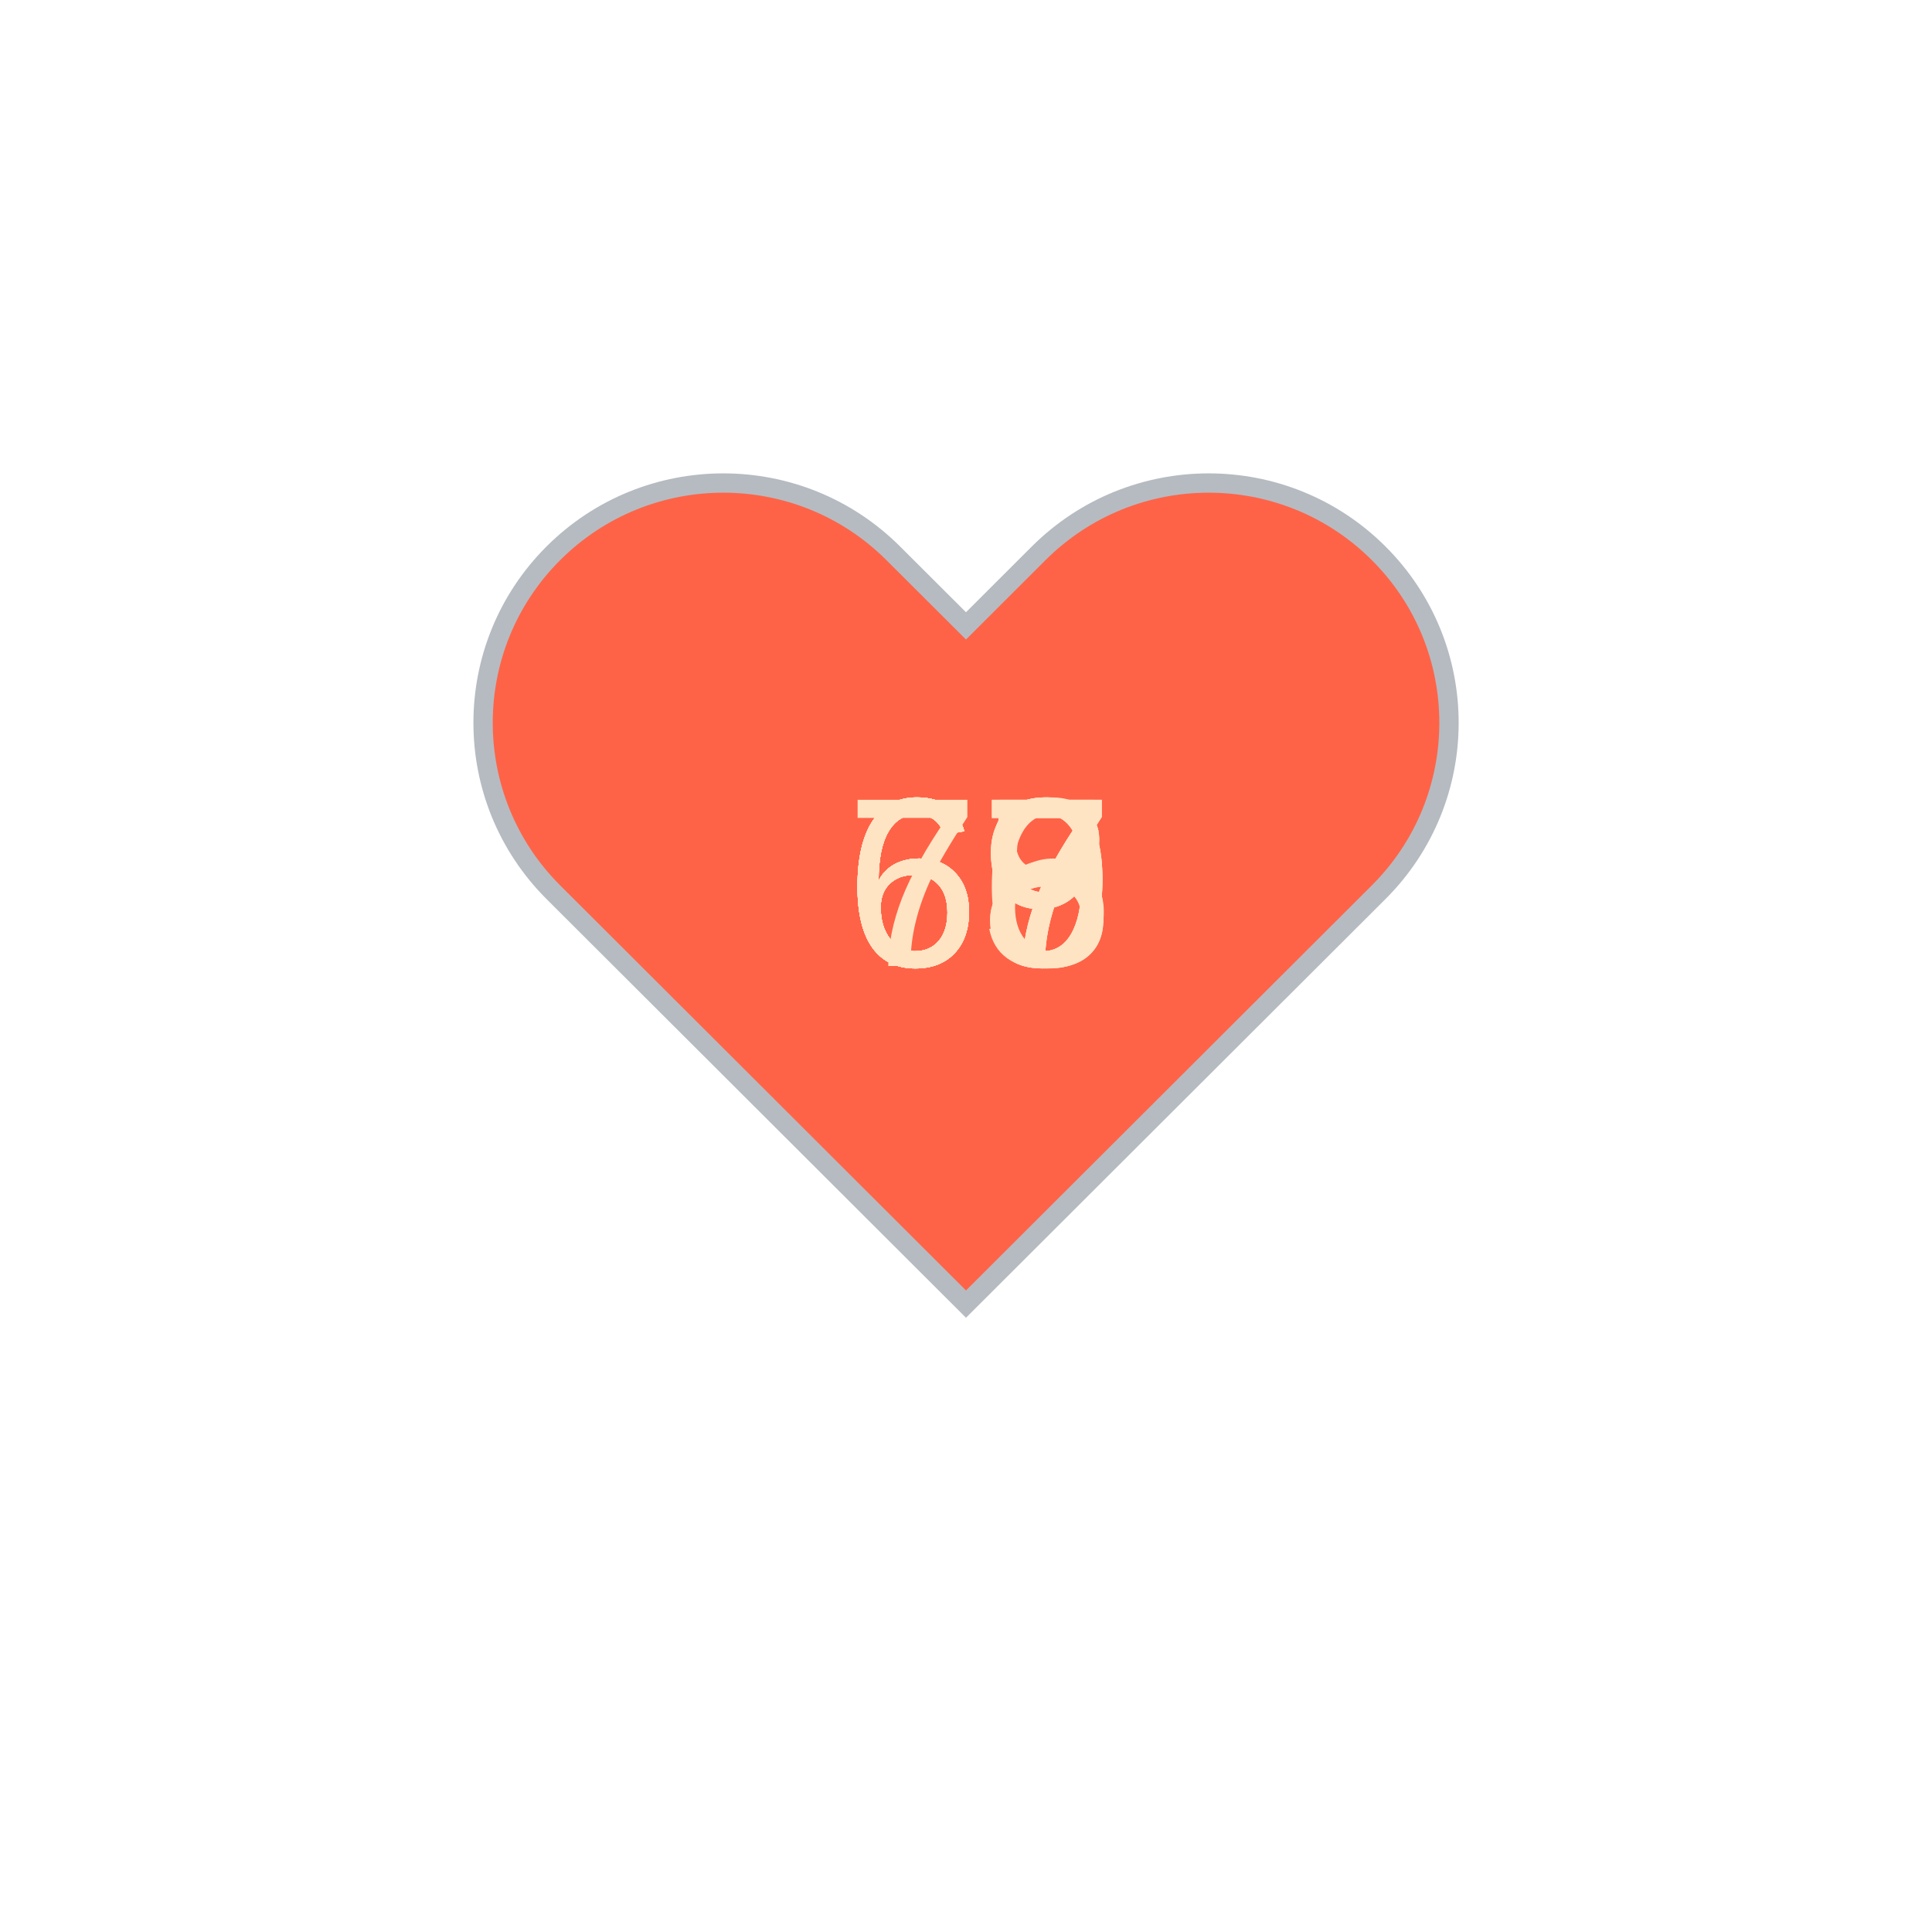
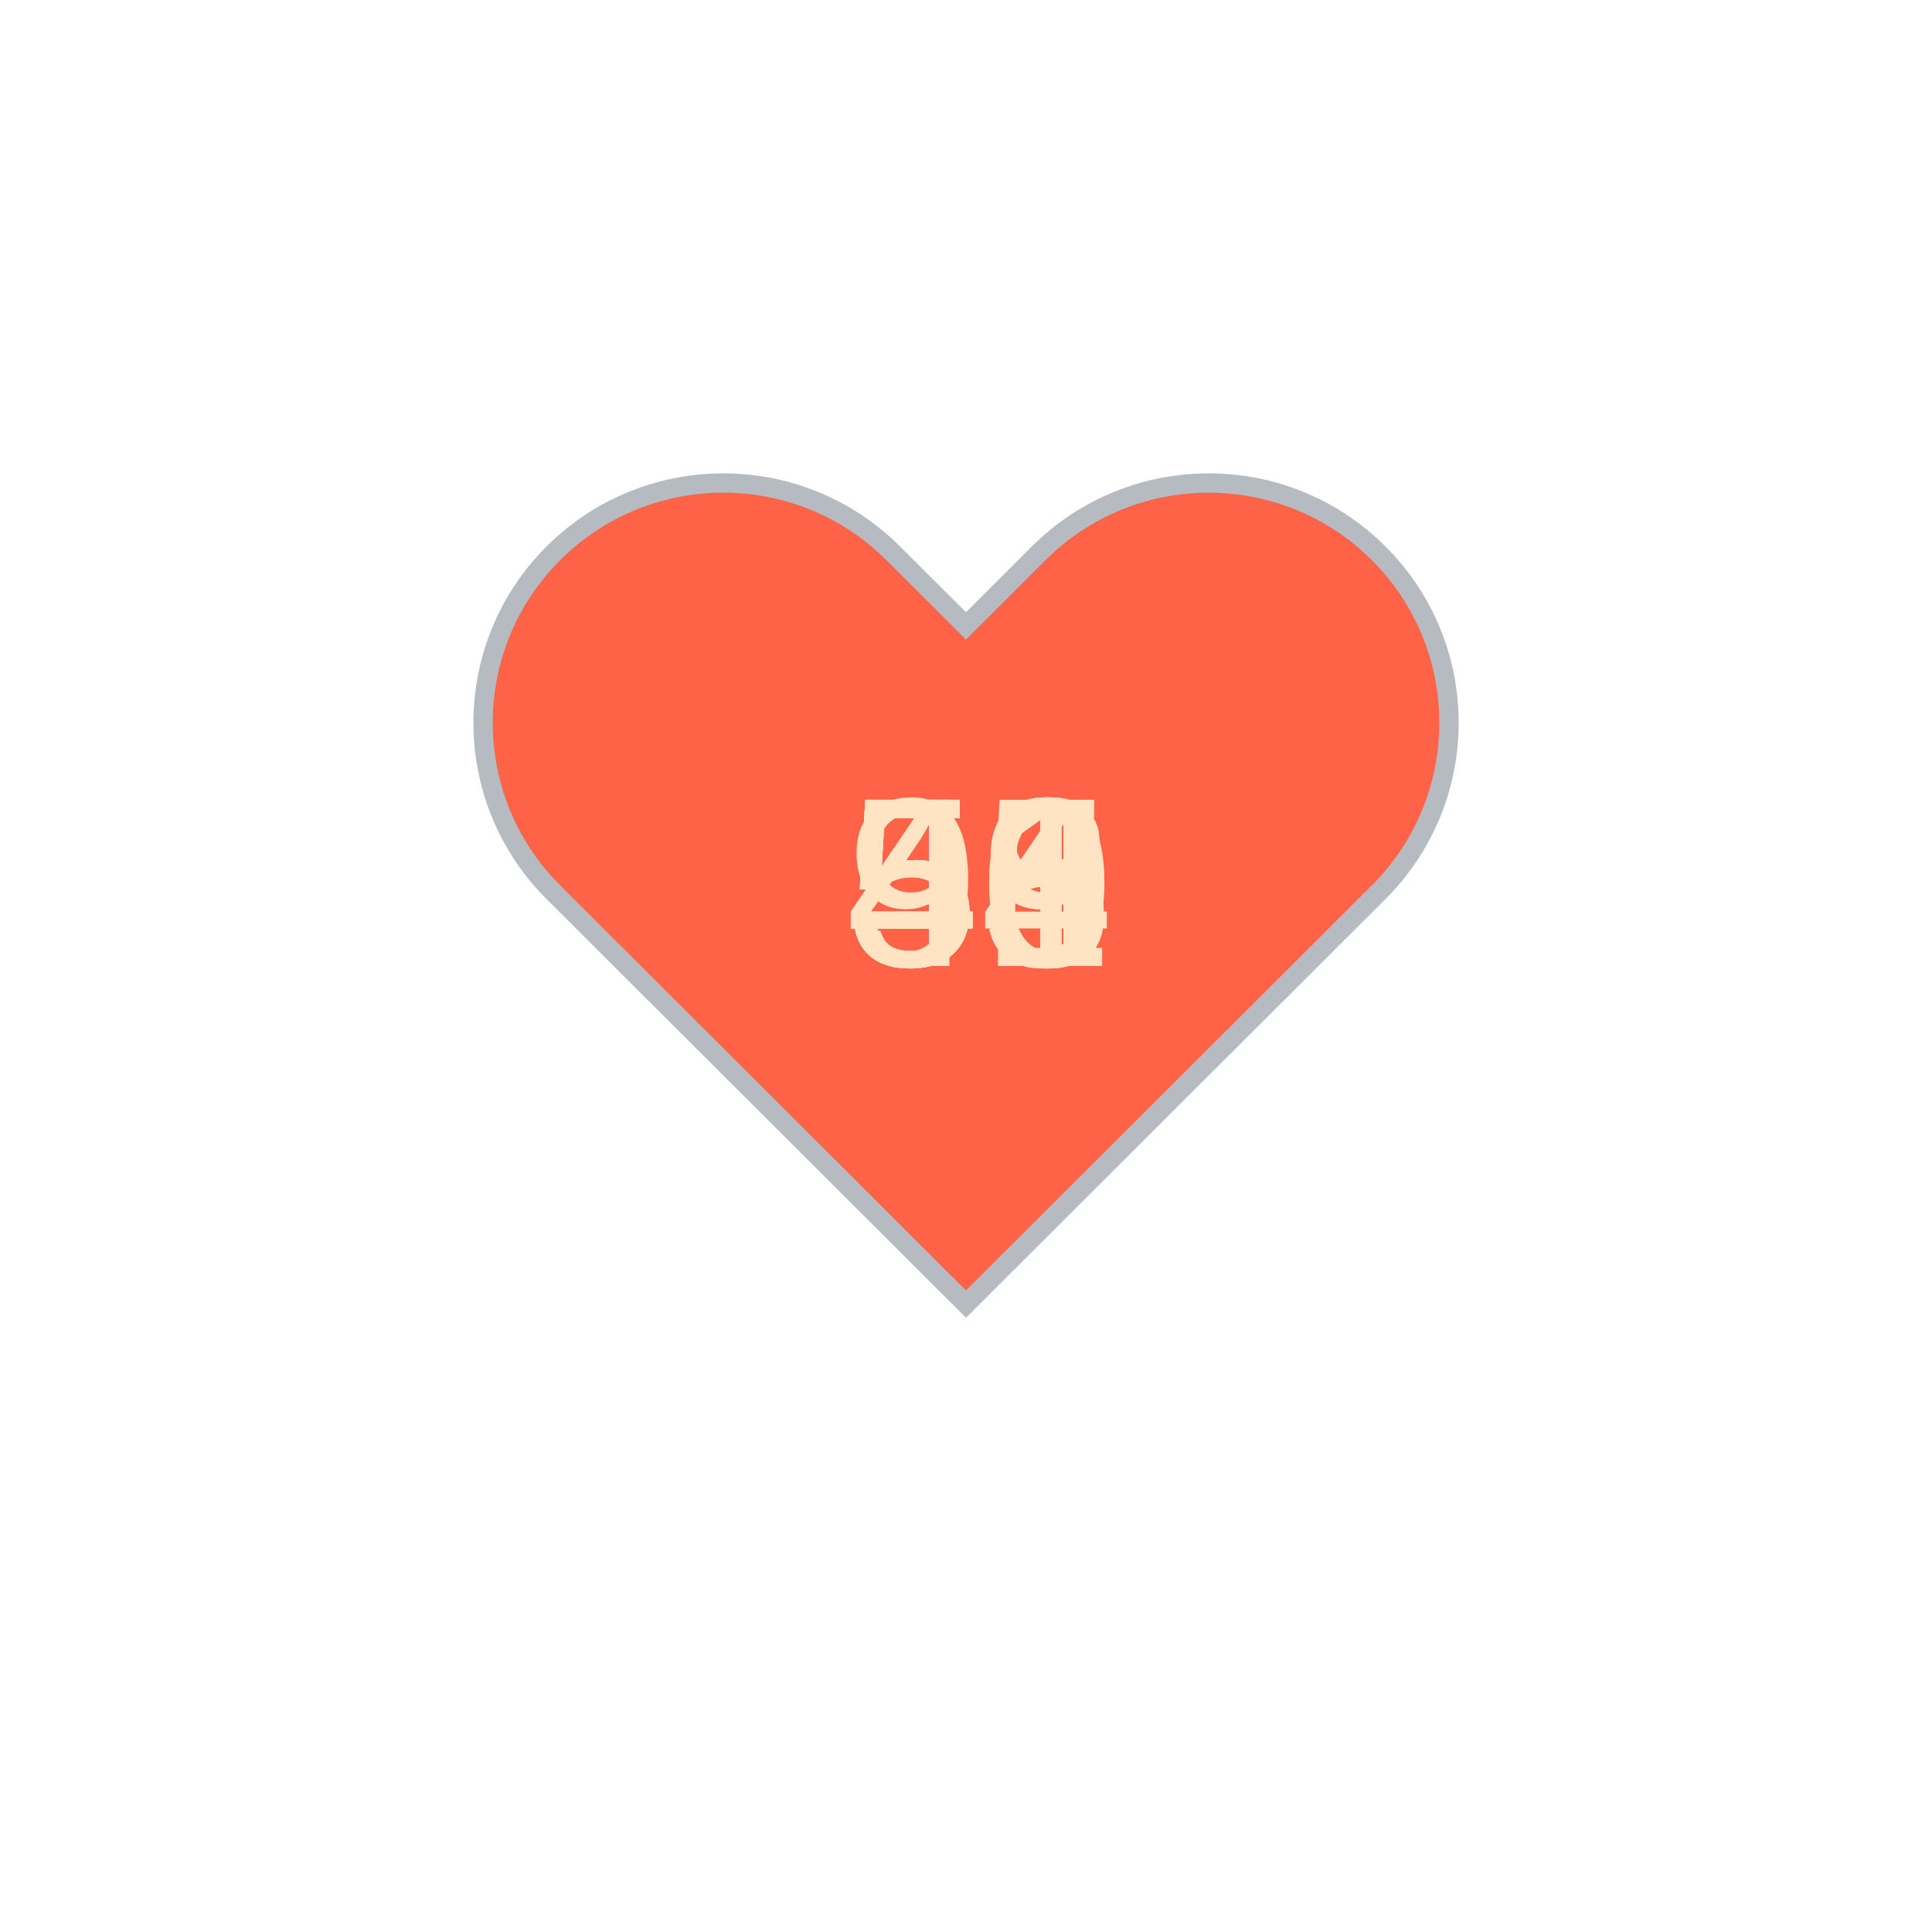
<svg xmlns="http://www.w3.org/2000/svg" baseProfile="full" height="150" version="1.1" viewBox="0,0,200,200" width="150">
  <defs />
  <g transform="translate(100 100)">
    <path d="M92.71,7.27L92.71,7.27c-9.71-9.69-25.46-9.69-35.18,0L50,14.79l-7.54-7.52C32.75-2.42,17-2.42,7.29,7.27v0 c-9.71,9.69-9.71,25.41,0,35.1L50,85l42.71-42.63C102.43,32.68,102.43,16.96,92.71,7.27z" fill="tomato" stroke="#B6BBC1" stroke-width="2" transform="translate(-50 -50)" />
    <animateTransform additive="sum" attributeName="transform" dur="1.2s" repeatCount="indefinite" type="scale" values="1; 1.5; 1.25; 1.5; 1.5; 1;" />
-     <text fill="bisque" style="font-size:25px; font-family:Arial" transform="translate(-12.5 0)">69<animate attributeName="visibility" dur="12.0s" keyTimes="0;0.1;0.2;0.3;0.4;0.5;0.6;0.7;0.8;0.9;1.0" repeatCount="indefinite" values="visible;hidden;hidden;hidden;hidden;hidden;hidden;hidden;hidden;hidden;hidden" />
+     <text fill="bisque" style="font-size:25px; font-family:Arial" transform="translate(-12.5 0)">48<animate attributeName="visibility" dur="12.0s" keyTimes="0;0.1;0.2;0.3;0.4;0.5;0.6;0.7;0.8;0.9;1.0" repeatCount="indefinite" values="visible;hidden;hidden;hidden;hidden;hidden;hidden;hidden;hidden;hidden;hidden" />
    </text>
-     <text fill="bisque" style="font-size:25px; font-family:Arial" transform="translate(-12.5 0)">69<animate attributeName="visibility" dur="12.0s" keyTimes="0;0.1;0.2;0.3;0.4;0.5;0.6;0.7;0.8;0.9;1.0" repeatCount="indefinite" values="hidden;visible;hidden;hidden;hidden;hidden;hidden;hidden;hidden;hidden;hidden" />
+     <text fill="bisque" style="font-size:25px; font-family:Arial" transform="translate(-12.5 0)">49<animate attributeName="visibility" dur="12.0s" keyTimes="0;0.1;0.2;0.3;0.4;0.5;0.6;0.7;0.8;0.9;1.0" repeatCount="indefinite" values="hidden;visible;hidden;hidden;hidden;hidden;hidden;hidden;hidden;hidden;hidden" />
    </text>
-     <text fill="bisque" style="font-size:25px; font-family:Arial" transform="translate(-12.5 0)">69<animate attributeName="visibility" dur="12.0s" keyTimes="0;0.1;0.2;0.3;0.4;0.5;0.6;0.7;0.8;0.9;1.0" repeatCount="indefinite" values="hidden;hidden;visible;hidden;hidden;hidden;hidden;hidden;hidden;hidden;hidden" />
+     <text fill="bisque" style="font-size:25px; font-family:Arial" transform="translate(-12.5 0)">50<animate attributeName="visibility" dur="12.0s" keyTimes="0;0.1;0.2;0.3;0.4;0.5;0.6;0.7;0.8;0.9;1.0" repeatCount="indefinite" values="hidden;hidden;visible;hidden;hidden;hidden;hidden;hidden;hidden;hidden;hidden" />
    </text>
-     <text fill="bisque" style="font-size:25px; font-family:Arial" transform="translate(-12.5 0)">68<animate attributeName="visibility" dur="12.0s" keyTimes="0;0.1;0.2;0.3;0.4;0.5;0.6;0.7;0.8;0.9;1.0" repeatCount="indefinite" values="hidden;hidden;hidden;visible;hidden;hidden;hidden;hidden;hidden;hidden;hidden" />
+     <text fill="bisque" style="font-size:25px; font-family:Arial" transform="translate(-12.5 0)">96<animate attributeName="visibility" dur="12.0s" keyTimes="0;0.1;0.2;0.3;0.4;0.5;0.6;0.7;0.8;0.9;1.0" repeatCount="indefinite" values="hidden;hidden;hidden;visible;hidden;hidden;hidden;hidden;hidden;hidden;hidden" />
    </text>
-     <text fill="bisque" style="font-size:25px; font-family:Arial" transform="translate(-12.5 0)">67<animate attributeName="visibility" dur="12.0s" keyTimes="0;0.1;0.2;0.3;0.4;0.5;0.6;0.7;0.8;0.9;1.0" repeatCount="indefinite" values="hidden;hidden;hidden;hidden;visible;hidden;hidden;hidden;hidden;hidden;hidden" />
+     <text fill="bisque" style="font-size:25px; font-family:Arial" transform="translate(-12.5 0)">55<animate attributeName="visibility" dur="12.0s" keyTimes="0;0.1;0.2;0.3;0.4;0.5;0.6;0.7;0.8;0.9;1.0" repeatCount="indefinite" values="hidden;hidden;hidden;hidden;visible;hidden;hidden;hidden;hidden;hidden;hidden" />
    </text>
-     <text fill="bisque" style="font-size:25px; font-family:Arial" transform="translate(-12.5 0)">66<animate attributeName="visibility" dur="12.0s" keyTimes="0;0.1;0.2;0.3;0.4;0.5;0.6;0.7;0.8;0.9;1.0" repeatCount="indefinite" values="hidden;hidden;hidden;hidden;hidden;visible;hidden;hidden;hidden;hidden;hidden" />
+     <text fill="bisque" style="font-size:25px; font-family:Arial" transform="translate(-12.5 0)">48<animate attributeName="visibility" dur="12.0s" keyTimes="0;0.1;0.2;0.3;0.4;0.5;0.6;0.7;0.8;0.9;1.0" repeatCount="indefinite" values="hidden;hidden;hidden;hidden;hidden;visible;hidden;hidden;hidden;hidden;hidden" />
    </text>
-     <text fill="bisque" style="font-size:25px; font-family:Arial" transform="translate(-12.5 0)">67<animate attributeName="visibility" dur="12.0s" keyTimes="0;0.1;0.2;0.3;0.4;0.5;0.6;0.7;0.8;0.9;1.0" repeatCount="indefinite" values="hidden;hidden;hidden;hidden;hidden;hidden;visible;hidden;hidden;hidden;hidden" />
+     <text fill="bisque" style="font-size:25px; font-family:Arial" transform="translate(-12.5 0)">49<animate attributeName="visibility" dur="12.0s" keyTimes="0;0.1;0.2;0.3;0.4;0.5;0.6;0.7;0.8;0.9;1.0" repeatCount="indefinite" values="hidden;hidden;hidden;hidden;hidden;hidden;visible;hidden;hidden;hidden;hidden" />
    </text>
-     <text fill="bisque" style="font-size:25px; font-family:Arial" transform="translate(-12.5 0)">67<animate attributeName="visibility" dur="12.0s" keyTimes="0;0.1;0.2;0.3;0.4;0.5;0.6;0.7;0.8;0.9;1.0" repeatCount="indefinite" values="hidden;hidden;hidden;hidden;hidden;hidden;hidden;visible;hidden;hidden;hidden" />
+     <text fill="bisque" style="font-size:25px; font-family:Arial" transform="translate(-12.5 0)">54<animate attributeName="visibility" dur="12.0s" keyTimes="0;0.1;0.2;0.3;0.4;0.5;0.6;0.7;0.8;0.9;1.0" repeatCount="indefinite" values="hidden;hidden;hidden;hidden;hidden;hidden;hidden;visible;hidden;hidden;hidden" />
    </text>
-     <text fill="bisque" style="font-size:25px; font-family:Arial" transform="translate(-12.5 0)">68<animate attributeName="visibility" dur="12.0s" keyTimes="0;0.1;0.2;0.3;0.4;0.5;0.6;0.7;0.8;0.9;1.0" repeatCount="indefinite" values="hidden;hidden;hidden;hidden;hidden;hidden;hidden;hidden;visible;hidden;hidden" />
+     <text fill="bisque" style="font-size:25px; font-family:Arial" transform="translate(-12.5 0)">51<animate attributeName="visibility" dur="12.0s" keyTimes="0;0.1;0.2;0.3;0.4;0.5;0.6;0.7;0.8;0.9;1.0" repeatCount="indefinite" values="hidden;hidden;hidden;hidden;hidden;hidden;hidden;hidden;visible;hidden;hidden" />
    </text>
-     <text fill="bisque" style="font-size:25px; font-family:Arial" transform="translate(-12.5 0)">75<animate attributeName="visibility" dur="12.0s" keyTimes="0;0.1;0.2;0.3;0.4;0.5;0.6;0.7;0.8;0.9;1.0" repeatCount="indefinite" values="hidden;hidden;hidden;hidden;hidden;hidden;hidden;hidden;hidden;visible;hidden" />
+     <text fill="bisque" style="font-size:25px; font-family:Arial" transform="translate(-12.5 0)">46<animate attributeName="visibility" dur="12.0s" keyTimes="0;0.1;0.2;0.3;0.4;0.5;0.6;0.7;0.8;0.9;1.0" repeatCount="indefinite" values="hidden;hidden;hidden;hidden;hidden;hidden;hidden;hidden;hidden;visible;hidden" />
    </text>
  </g>
</svg>
